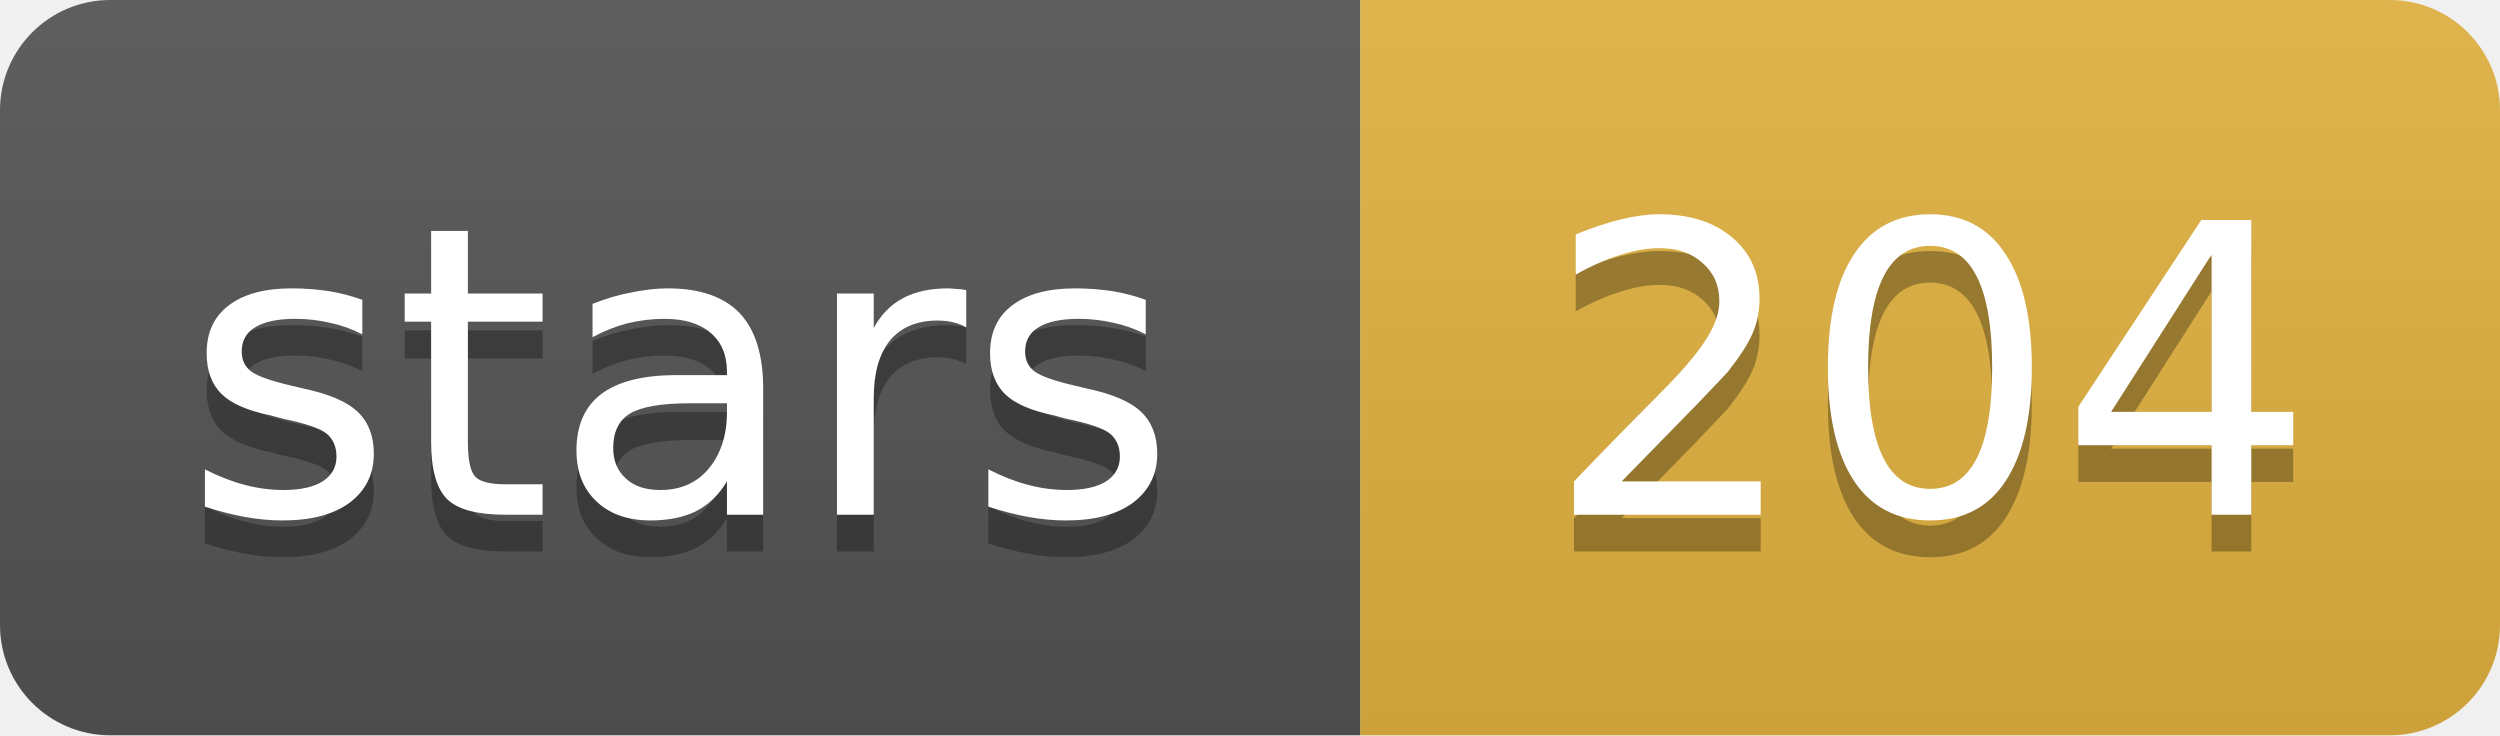
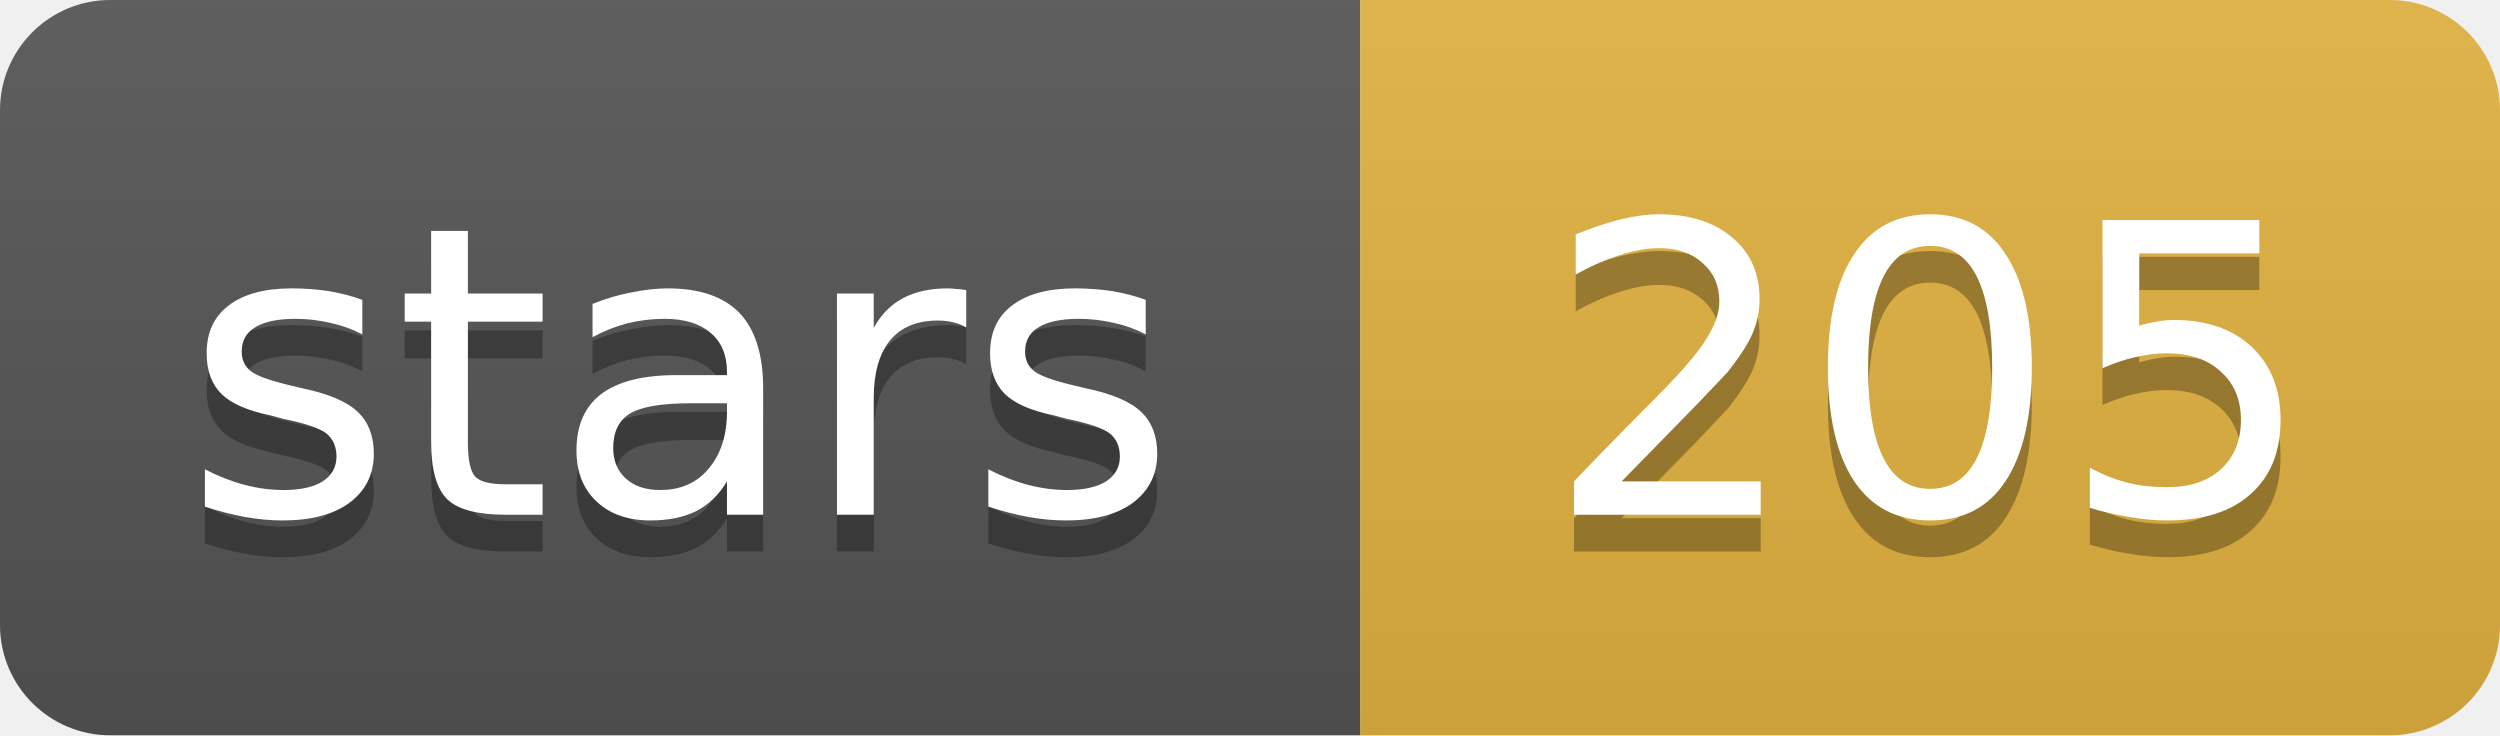
- <svg xmlns="http://www.w3.org/2000/svg" width="68" height="20" role="img" aria-label="stars: 204">
+ <svg xmlns="http://www.w3.org/2000/svg" width="68" height="20" role="img" aria-label="stars: 205">
  <linearGradient id="s" x2="0" y2="100%">
    <stop offset="0" stop-color="#bbb" stop-opacity=".1" />
    <stop offset="1" stop-opacity=".1" />
  </linearGradient>
  <clipPath id="r">
    <rect width="68" height="20" rx="3" fill="#fff" />
  </clipPath>
  <g clip-path="url(#r)">
    <rect width="37" height="20" fill="#555" />
    <rect x="37" width="31" height="20" fill="#e3b341" />
    <rect width="68" height="20" fill="url(#s)" />
  </g>
  <g fill="#fff" text-anchor="middle" font-family="Verdana,Geneva,DejaVu Sans,sans-serif" font-size="11">
    <text x="18.5" y="15" fill="#010101" fill-opacity=".3">stars</text>
    <text x="18.5" y="14">stars</text>
-     <text x="52.5" y="15" fill="#010101" fill-opacity=".3">204</text>
-     <text x="52.5" y="14">204</text>
+     <text x="52.5" y="15" fill="#010101" fill-opacity=".3">205</text>
+     <text x="52.5" y="14">205</text>
  </g>
</svg>
